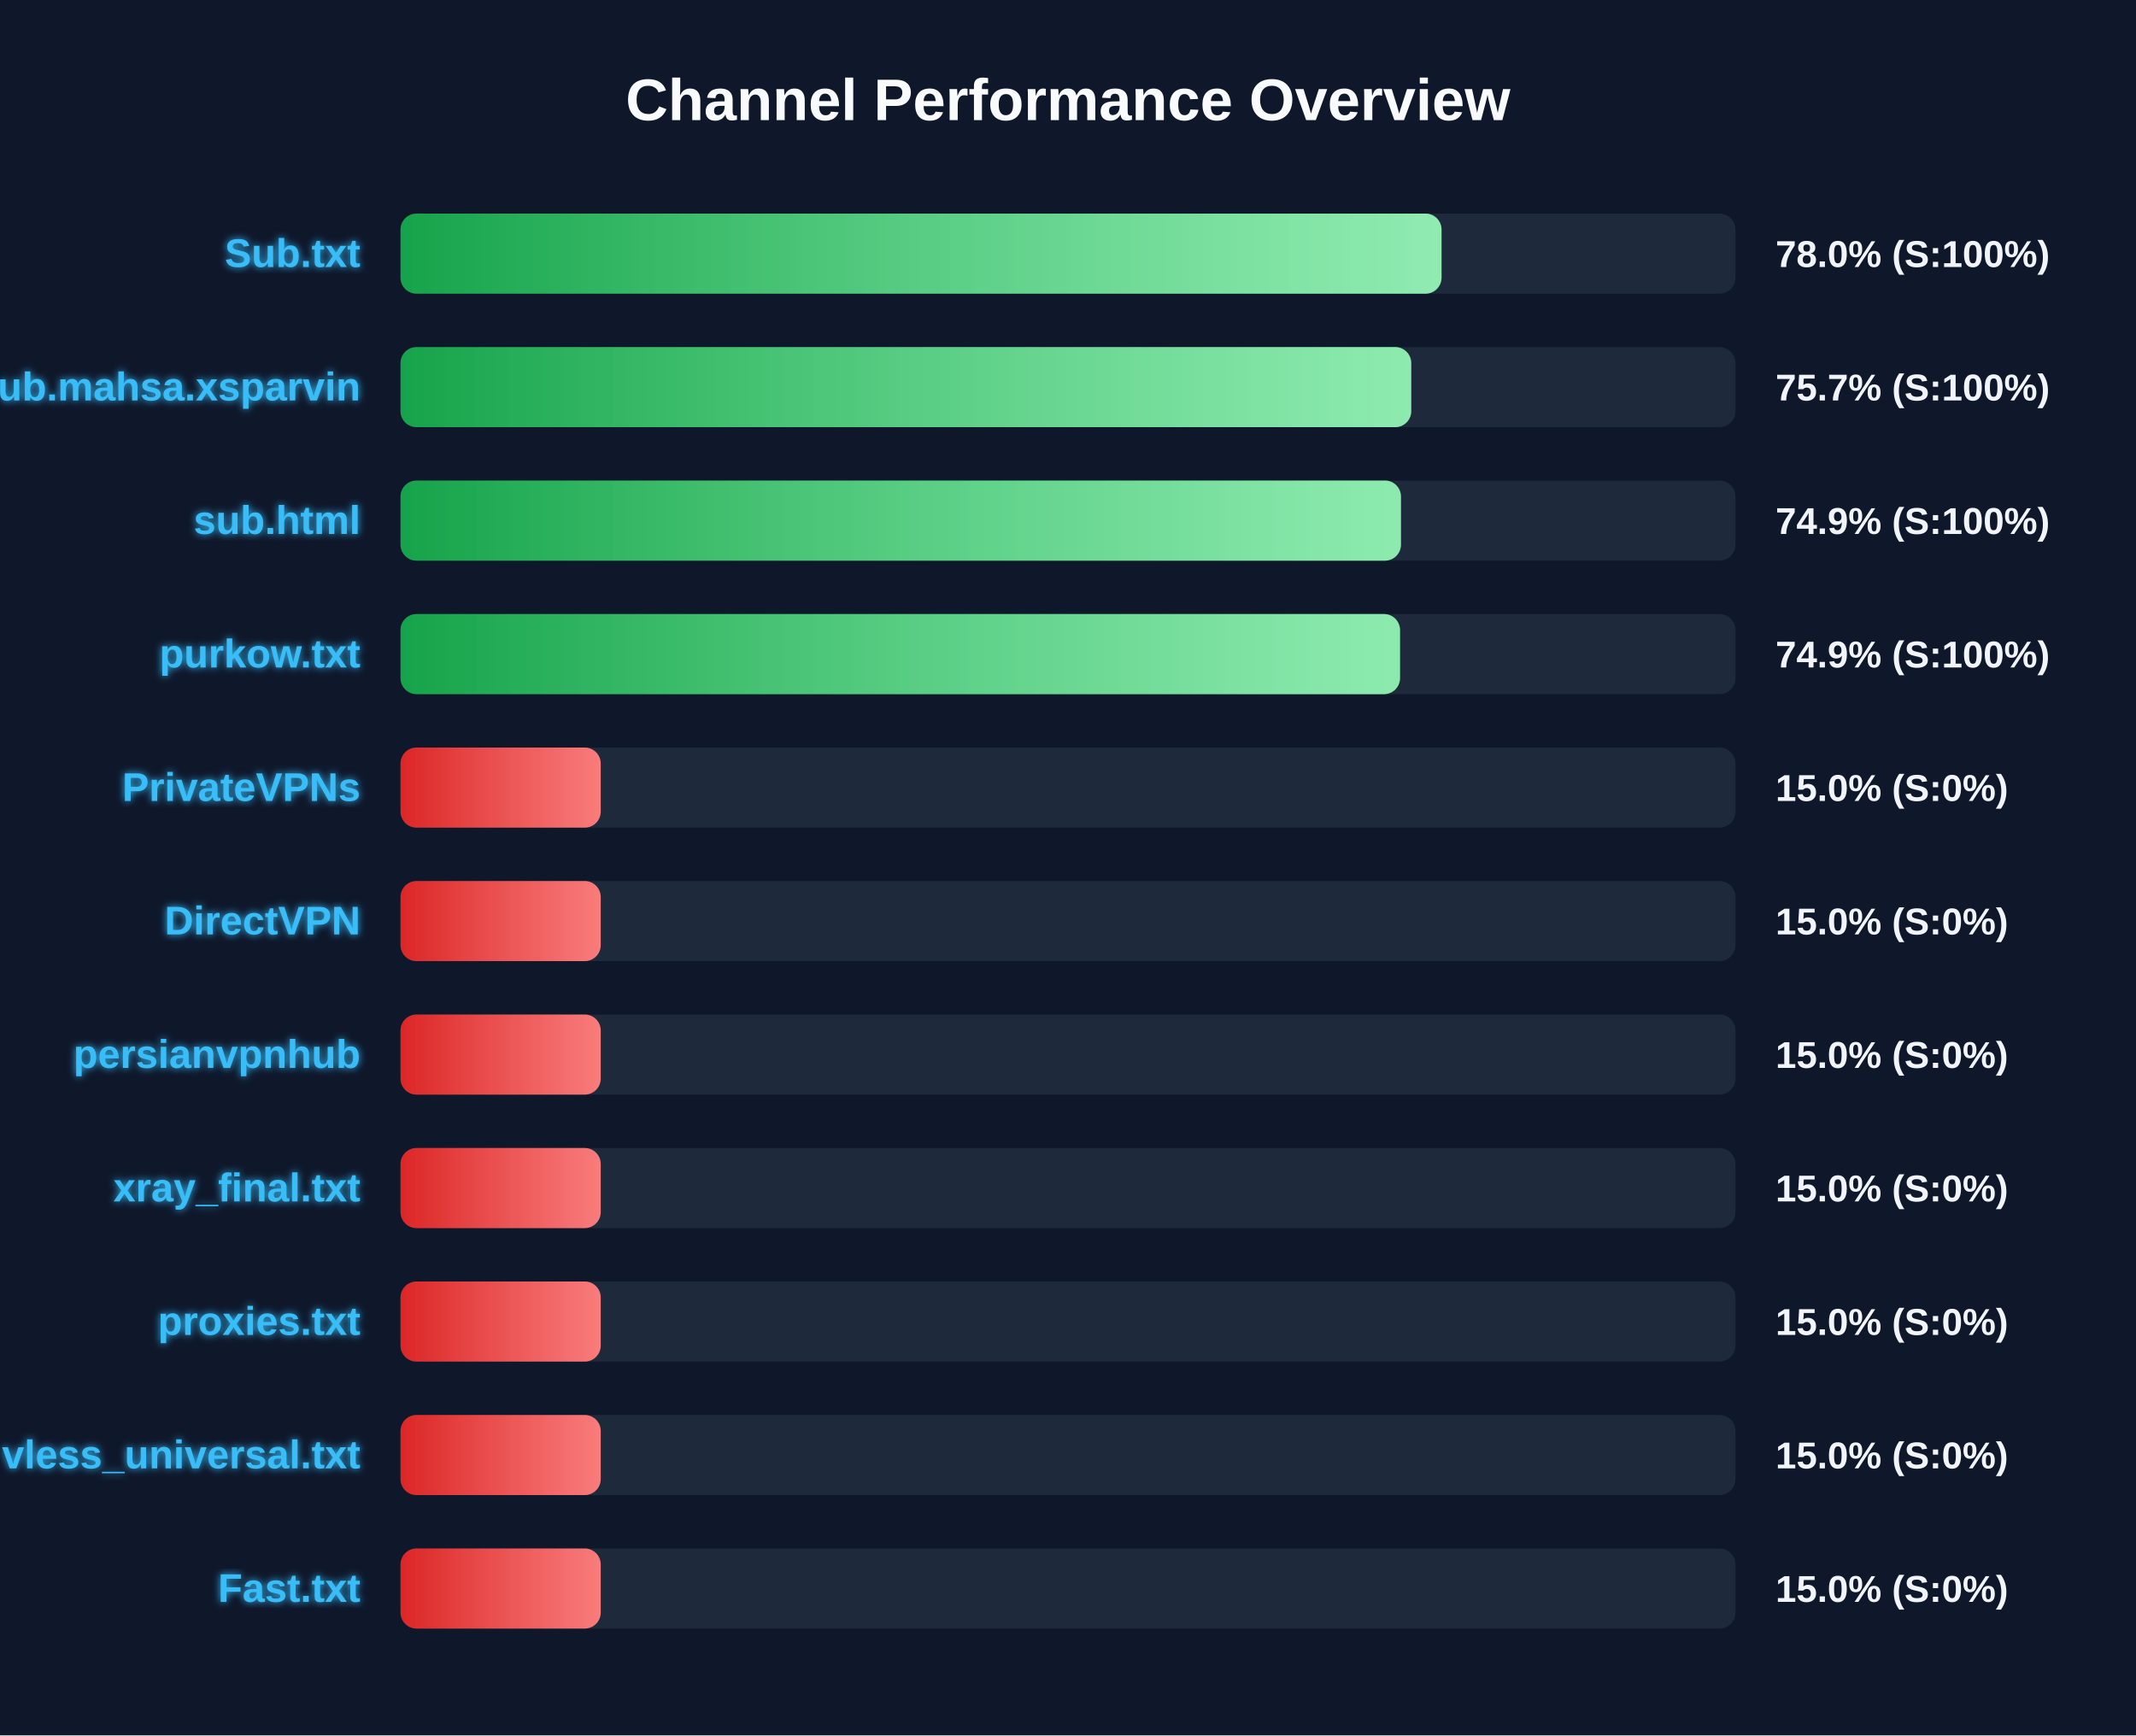
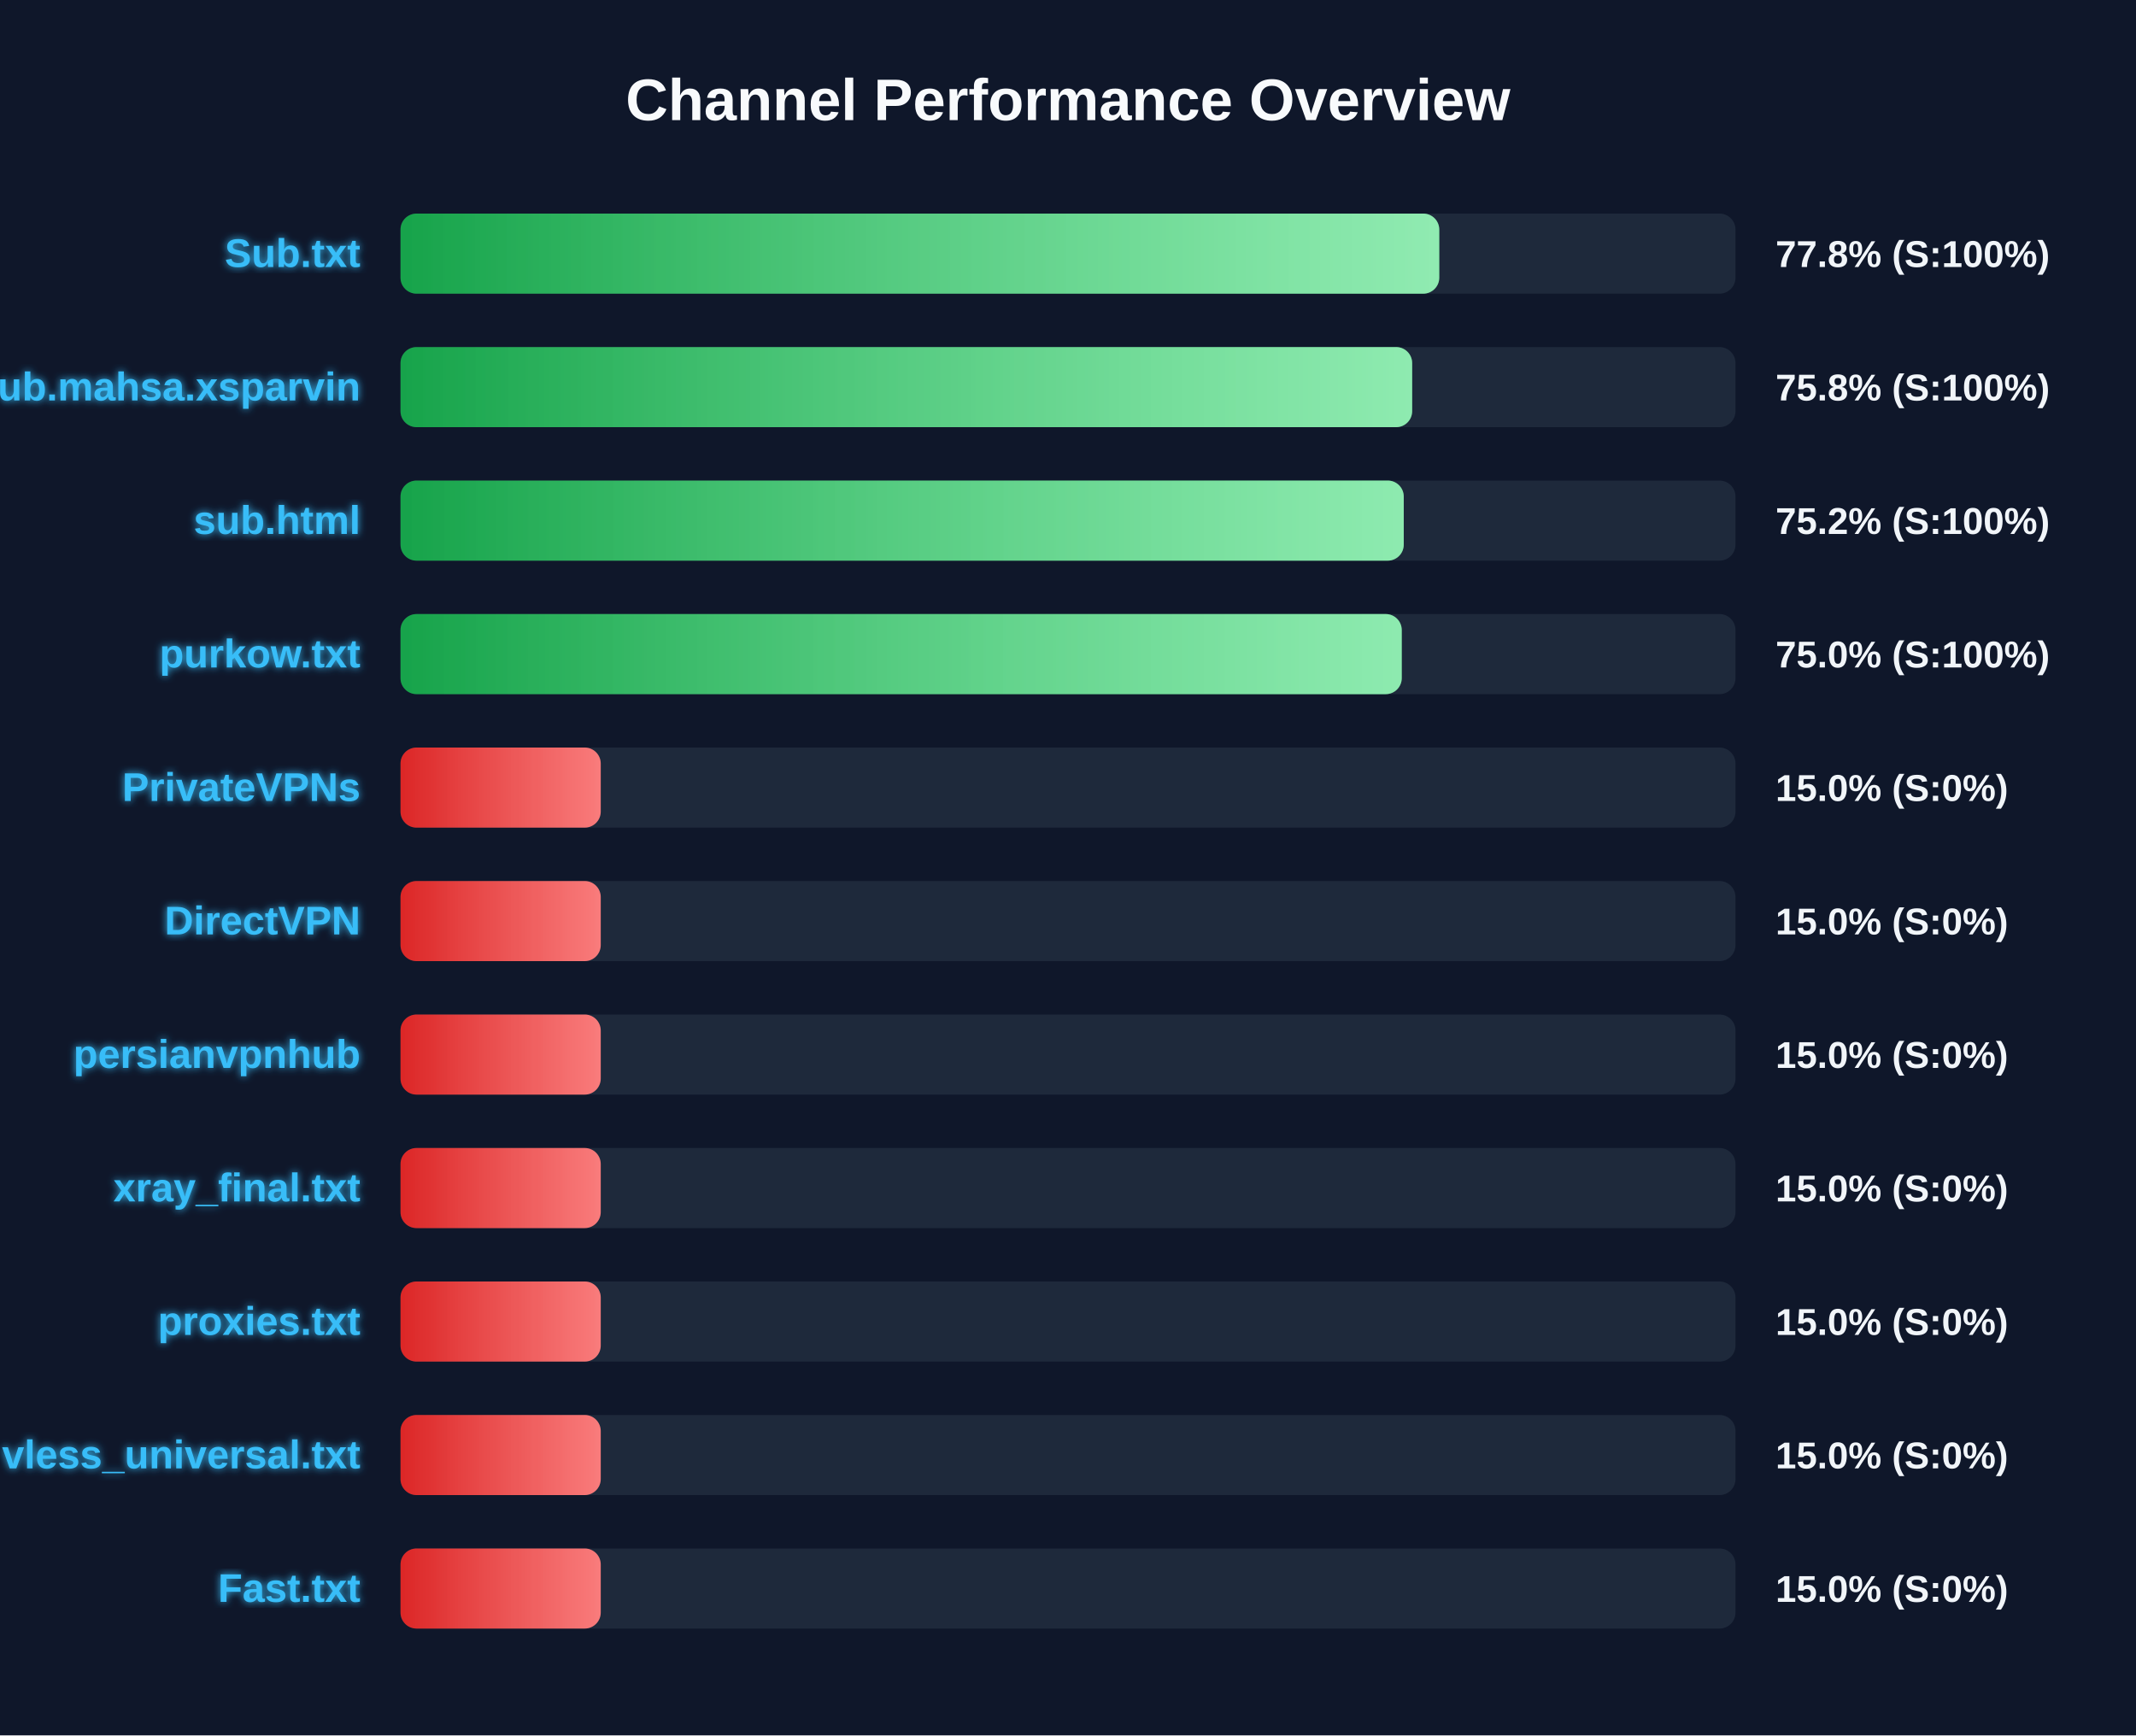
<svg xmlns="http://www.w3.org/2000/svg" width="800" height="650" version="1.1">
  <defs>
    <linearGradient id="grad-green" x1="0%" y1="0%" x2="100%" y2="0%">
      <stop offset="0%" stop-color="#16a34a" />
      <stop offset="100%" stop-color="#4ade80" />
    </linearGradient>
    <linearGradient id="grad-yellow" x1="0%" y1="0%" x2="100%" y2="0%">
      <stop offset="0%" stop-color="#ca8a04" />
      <stop offset="100%" stop-color="#fde047" />
    </linearGradient>
    <linearGradient id="grad-red" x1="0%" y1="0%" x2="100%" y2="0%">
      <stop offset="0%" stop-color="#dc2626" />
      <stop offset="100%" stop-color="#f87171" />
    </linearGradient>
    <linearGradient id="shimmer" x1="0%" y1="0%" x2="100%" y2="0%">
      <stop offset="0%" stop-color="rgba(255,255,255,0)" />
      <stop offset="50%" stop-color="rgba(255,255,255,0.4)" />
      <stop offset="100%" stop-color="rgba(255,255,255,0)" />
    </linearGradient>
    <filter id="glow" x="-20%" y="-20%" width="140%" height="140%">
      <feGaussianBlur stdDeviation="1.5" result="blur" />
      <feComposite in="SourceGraphic" in2="blur" operator="over" />
    </filter>
  </defs>
  <style>
        .bg-rect { fill: #0f172a; }
        .title { font: bold 22px 'Segoe UI', Arial, sans-serif; fill: #f8fafc; }
        .row { font: bold 15px 'Segoe UI', Arial, sans-serif; fill: #38bdf8; filter: url(#glow); }
        .score { font: bold 14px 'Segoe UI', Arial, sans-serif; fill: #f1f5f9; }
        @keyframes shimmer-anim {
            0% { transform: translateX(-100%); }
            100% { transform: translateX(200%); }
        }
        .shimmer-rect {
            animation: shimmer-anim 2.5s infinite linear;
        }
    </style>
  <rect width="100%" height="100%" class="bg-rect" />
  <text x="400" y="45" text-anchor="middle" class="title">Channel Performance Overview</text>
  <rect x="150" y="80" width="500" height="30" fill="#1e293b" rx="6" />
  <clipPath id="clip-0">
-     <rect x="150" y="80" width="389.9" height="30" rx="6" />
+     <rect x="150" y="80" width="389.05" height="30" rx="6" />
  </clipPath>
-   <rect x="150" y="80" width="389.9" height="30" fill="url(#grad-green)" rx="6" />
+   <rect x="150" y="80" width="389.05" height="30" fill="url(#grad-green)" rx="6" />
  <g clip-path="url(#clip-0)">
    <rect x="150" y="80" width="100%" height="30" fill="url(#shimmer)" class="shimmer-rect" />
  </g>
  <text x="135" y="100" text-anchor="end" class="row">Sub.txt</text>
-   <text x="665" y="100" text-anchor="start" class="score">78.0% (S:100%)</text>
+   <text x="665" y="100" text-anchor="start" class="score">77.8% (S:100%)</text>
  <rect x="150" y="130" width="500" height="30" fill="#1e293b" rx="6" />
  <clipPath id="clip-1">
-     <rect x="150" y="130" width="378.55" height="30" rx="6" />
+     <rect x="150" y="130" width="378.9" height="30" rx="6" />
  </clipPath>
-   <rect x="150" y="130" width="378.55" height="30" fill="url(#grad-green)" rx="6" />
+   <rect x="150" y="130" width="378.9" height="30" fill="url(#grad-green)" rx="6" />
  <g clip-path="url(#clip-1)">
    <rect x="150" y="130" width="100%" height="30" fill="url(#shimmer)" class="shimmer-rect" />
  </g>
  <text x="135" y="150" text-anchor="end" class="row">Sub.mahsa.xsparvin</text>
-   <text x="665" y="150" text-anchor="start" class="score">75.7% (S:100%)</text>
+   <text x="665" y="150" text-anchor="start" class="score">75.8% (S:100%)</text>
  <rect x="150" y="180" width="500" height="30" fill="#1e293b" rx="6" />
  <clipPath id="clip-2">
-     <rect x="150" y="180" width="374.7" height="30" rx="6" />
+     <rect x="150" y="180" width="375.75" height="30" rx="6" />
  </clipPath>
-   <rect x="150" y="180" width="374.7" height="30" fill="url(#grad-green)" rx="6" />
+   <rect x="150" y="180" width="375.75" height="30" fill="url(#grad-green)" rx="6" />
  <g clip-path="url(#clip-2)">
    <rect x="150" y="180" width="100%" height="30" fill="url(#shimmer)" class="shimmer-rect" />
  </g>
  <text x="135" y="200" text-anchor="end" class="row">sub.html</text>
-   <text x="665" y="200" text-anchor="start" class="score">74.9% (S:100%)</text>
+   <text x="665" y="200" text-anchor="start" class="score">75.2% (S:100%)</text>
  <rect x="150" y="230" width="500" height="30" fill="#1e293b" rx="6" />
  <clipPath id="clip-3">
-     <rect x="150" y="230" width="374.35" height="30" rx="6" />
+     <rect x="150" y="230" width="375.0" height="30" rx="6" />
  </clipPath>
-   <rect x="150" y="230" width="374.35" height="30" fill="url(#grad-green)" rx="6" />
+   <rect x="150" y="230" width="375.0" height="30" fill="url(#grad-green)" rx="6" />
  <g clip-path="url(#clip-3)">
    <rect x="150" y="230" width="100%" height="30" fill="url(#shimmer)" class="shimmer-rect" />
  </g>
  <text x="135" y="250" text-anchor="end" class="row">purkow.txt</text>
-   <text x="665" y="250" text-anchor="start" class="score">74.9% (S:100%)</text>
+   <text x="665" y="250" text-anchor="start" class="score">75.0% (S:100%)</text>
  <rect x="150" y="280" width="500" height="30" fill="#1e293b" rx="6" />
  <clipPath id="clip-4">
    <rect x="150" y="280" width="75.0" height="30" rx="6" />
  </clipPath>
  <rect x="150" y="280" width="75.0" height="30" fill="url(#grad-red)" rx="6" />
  <g clip-path="url(#clip-4)">
    <rect x="150" y="280" width="100%" height="30" fill="url(#shimmer)" class="shimmer-rect" />
  </g>
  <text x="135" y="300" text-anchor="end" class="row">PrivateVPNs</text>
  <text x="665" y="300" text-anchor="start" class="score">15.0% (S:0%)</text>
  <rect x="150" y="330" width="500" height="30" fill="#1e293b" rx="6" />
  <clipPath id="clip-5">
    <rect x="150" y="330" width="75.0" height="30" rx="6" />
  </clipPath>
  <rect x="150" y="330" width="75.0" height="30" fill="url(#grad-red)" rx="6" />
  <g clip-path="url(#clip-5)">
    <rect x="150" y="330" width="100%" height="30" fill="url(#shimmer)" class="shimmer-rect" />
  </g>
  <text x="135" y="350" text-anchor="end" class="row">DirectVPN</text>
  <text x="665" y="350" text-anchor="start" class="score">15.0% (S:0%)</text>
  <rect x="150" y="380" width="500" height="30" fill="#1e293b" rx="6" />
  <clipPath id="clip-6">
    <rect x="150" y="380" width="75.0" height="30" rx="6" />
  </clipPath>
  <rect x="150" y="380" width="75.0" height="30" fill="url(#grad-red)" rx="6" />
  <g clip-path="url(#clip-6)">
    <rect x="150" y="380" width="100%" height="30" fill="url(#shimmer)" class="shimmer-rect" />
  </g>
  <text x="135" y="400" text-anchor="end" class="row">persianvpnhub</text>
  <text x="665" y="400" text-anchor="start" class="score">15.0% (S:0%)</text>
  <rect x="150" y="430" width="500" height="30" fill="#1e293b" rx="6" />
  <clipPath id="clip-7">
    <rect x="150" y="430" width="75.0" height="30" rx="6" />
  </clipPath>
  <rect x="150" y="430" width="75.0" height="30" fill="url(#grad-red)" rx="6" />
  <g clip-path="url(#clip-7)">
    <rect x="150" y="430" width="100%" height="30" fill="url(#shimmer)" class="shimmer-rect" />
  </g>
  <text x="135" y="450" text-anchor="end" class="row">xray_final.txt</text>
  <text x="665" y="450" text-anchor="start" class="score">15.0% (S:0%)</text>
  <rect x="150" y="480" width="500" height="30" fill="#1e293b" rx="6" />
  <clipPath id="clip-8">
    <rect x="150" y="480" width="75.0" height="30" rx="6" />
  </clipPath>
  <rect x="150" y="480" width="75.0" height="30" fill="url(#grad-red)" rx="6" />
  <g clip-path="url(#clip-8)">
    <rect x="150" y="480" width="100%" height="30" fill="url(#shimmer)" class="shimmer-rect" />
  </g>
  <text x="135" y="500" text-anchor="end" class="row">proxies.txt</text>
  <text x="665" y="500" text-anchor="start" class="score">15.0% (S:0%)</text>
  <rect x="150" y="530" width="500" height="30" fill="#1e293b" rx="6" />
  <clipPath id="clip-9">
    <rect x="150" y="530" width="75.0" height="30" rx="6" />
  </clipPath>
  <rect x="150" y="530" width="75.0" height="30" fill="url(#grad-red)" rx="6" />
  <g clip-path="url(#clip-9)">
    <rect x="150" y="530" width="100%" height="30" fill="url(#shimmer)" class="shimmer-rect" />
  </g>
  <text x="135" y="550" text-anchor="end" class="row">vless_universal.txt</text>
  <text x="665" y="550" text-anchor="start" class="score">15.0% (S:0%)</text>
  <rect x="150" y="580" width="500" height="30" fill="#1e293b" rx="6" />
  <clipPath id="clip-10">
    <rect x="150" y="580" width="75.0" height="30" rx="6" />
  </clipPath>
  <rect x="150" y="580" width="75.0" height="30" fill="url(#grad-red)" rx="6" />
  <g clip-path="url(#clip-10)">
    <rect x="150" y="580" width="100%" height="30" fill="url(#shimmer)" class="shimmer-rect" />
  </g>
  <text x="135" y="600" text-anchor="end" class="row">Fast.txt</text>
  <text x="665" y="600" text-anchor="start" class="score">15.0% (S:0%)</text>
</svg>
